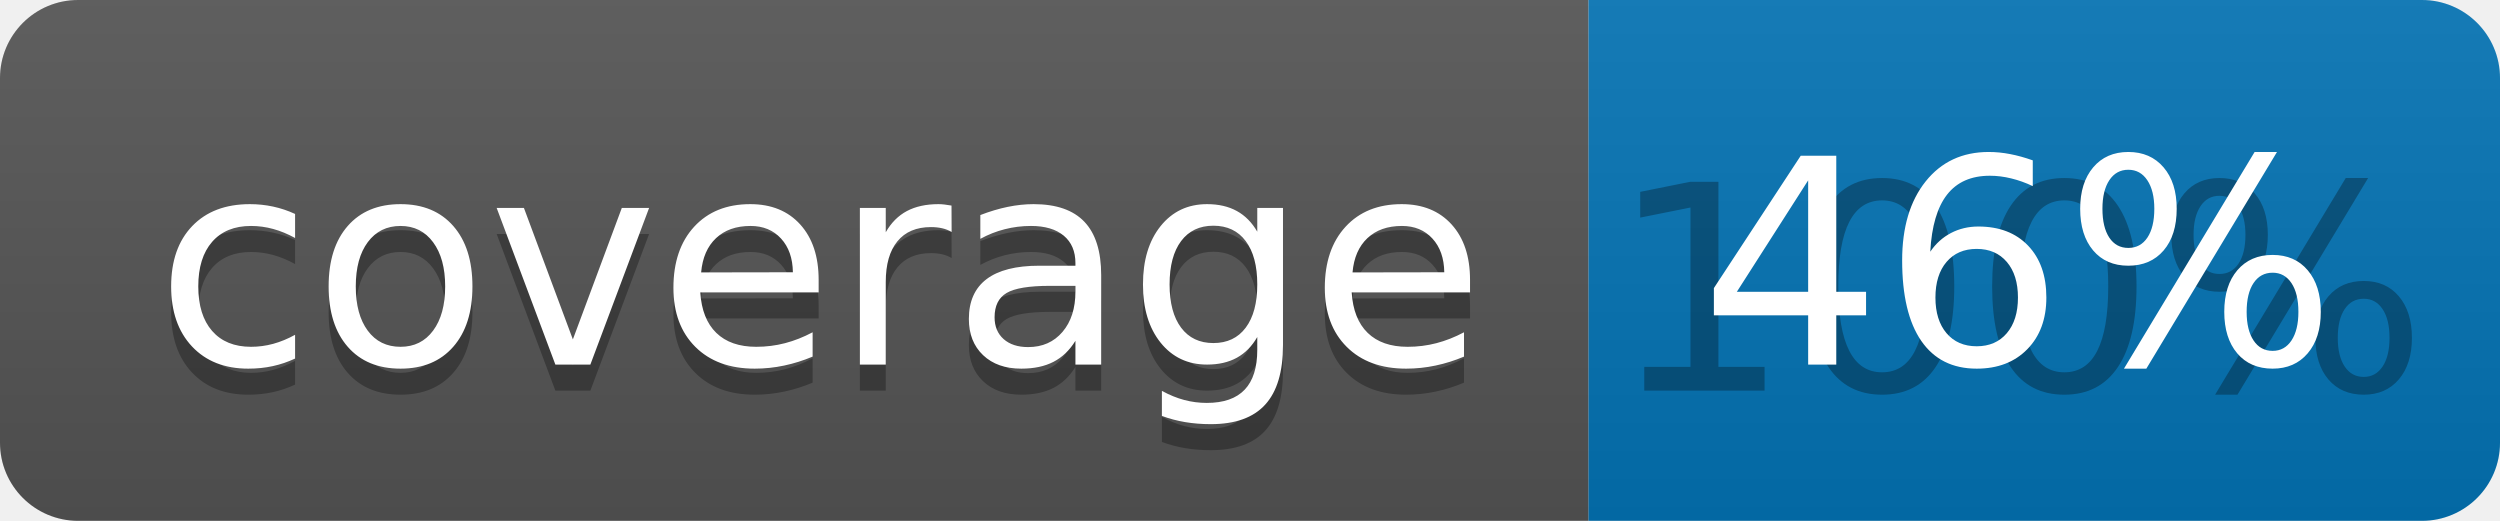
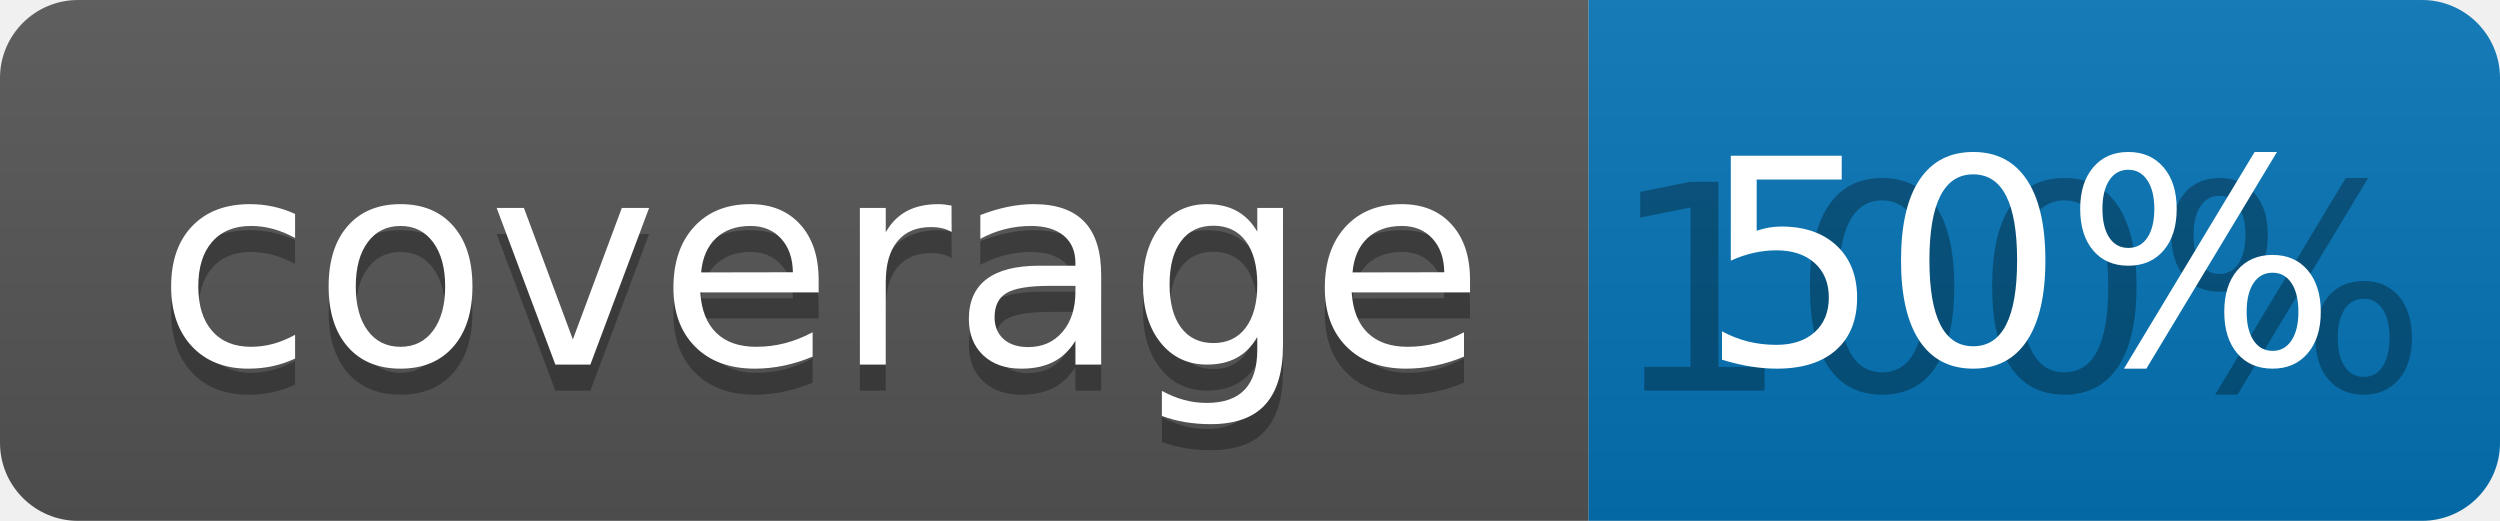
<svg xmlns="http://www.w3.org/2000/svg" width="96" height="20">
  <linearGradient id="b" x2="0" y2="100%">
    <stop offset="0" stop-color="#bbb" stop-opacity=".1" />
    <stop offset="1" stop-opacity=".1" />
  </linearGradient>
  <clipPath id="a">
    <rect width="96" height="20" rx="3" fill="#fff" />
  </clipPath>
  <g clip-path="url(#a)">
    <path fill="#555" d="M0 0h61v20H0z" />
    <path fill="#0374B5" d="M61 0h35v20H61z" />
    <path fill="url(#b)" d="M0 0h96v20H0z" />
  </g>
  <g fill="#fff" text-anchor="middle" font-family="DejaVu Sans,Verdana,Geneva,sans-serif" font-size="110">
    <text x="315" y="150" fill="#010101" fill-opacity=".3" transform="scale(.1)" textLength="510">coverage</text>
    <text x="315" y="140" transform="scale(.1)" textLength="510">coverage</text>
    <text x="775" y="150" fill="#010101" fill-opacity=".3" transform="scale(.1)" textLength="250">100%</text>
-     <text x="775" y="140" transform="scale(.1)" textLength="250">46%</text>
+     <text x="775" y="140" transform="scale(.1)" textLength="250">50%</text>
  </g>
</svg>
